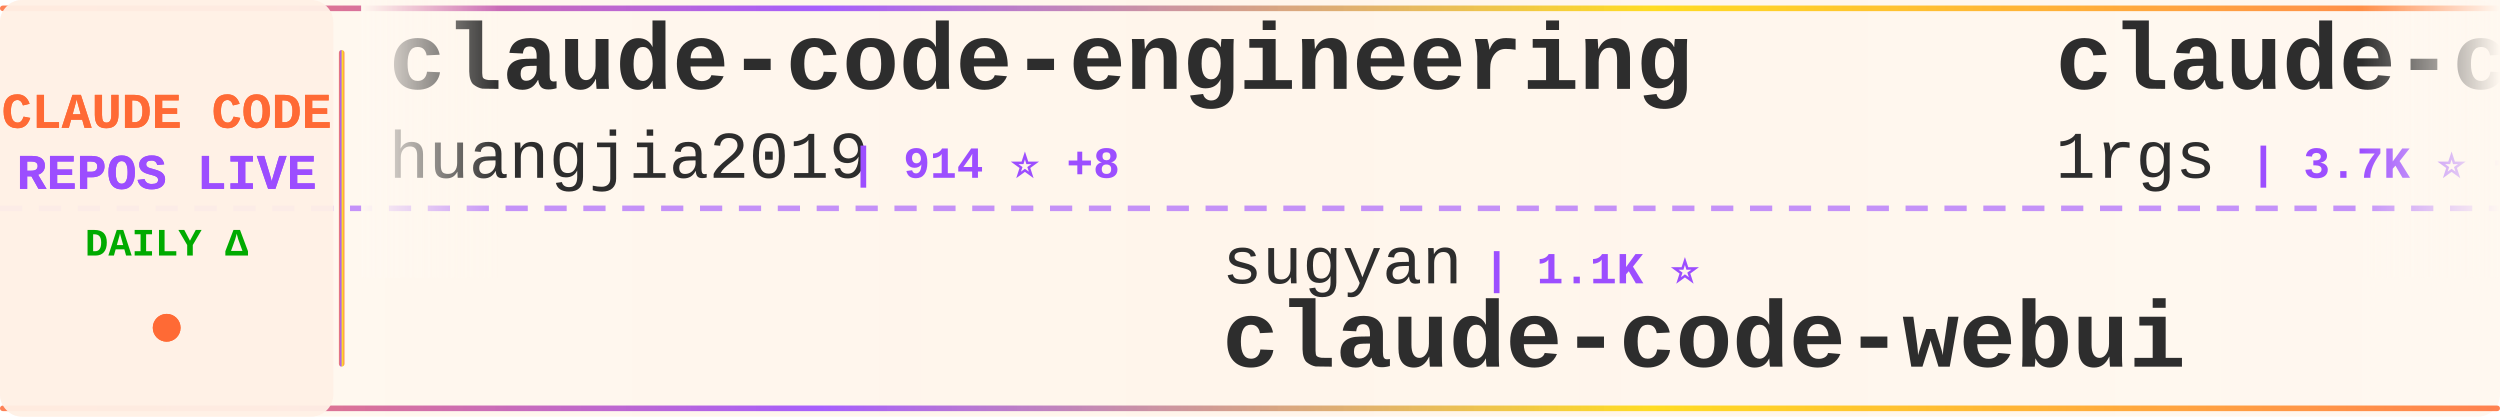
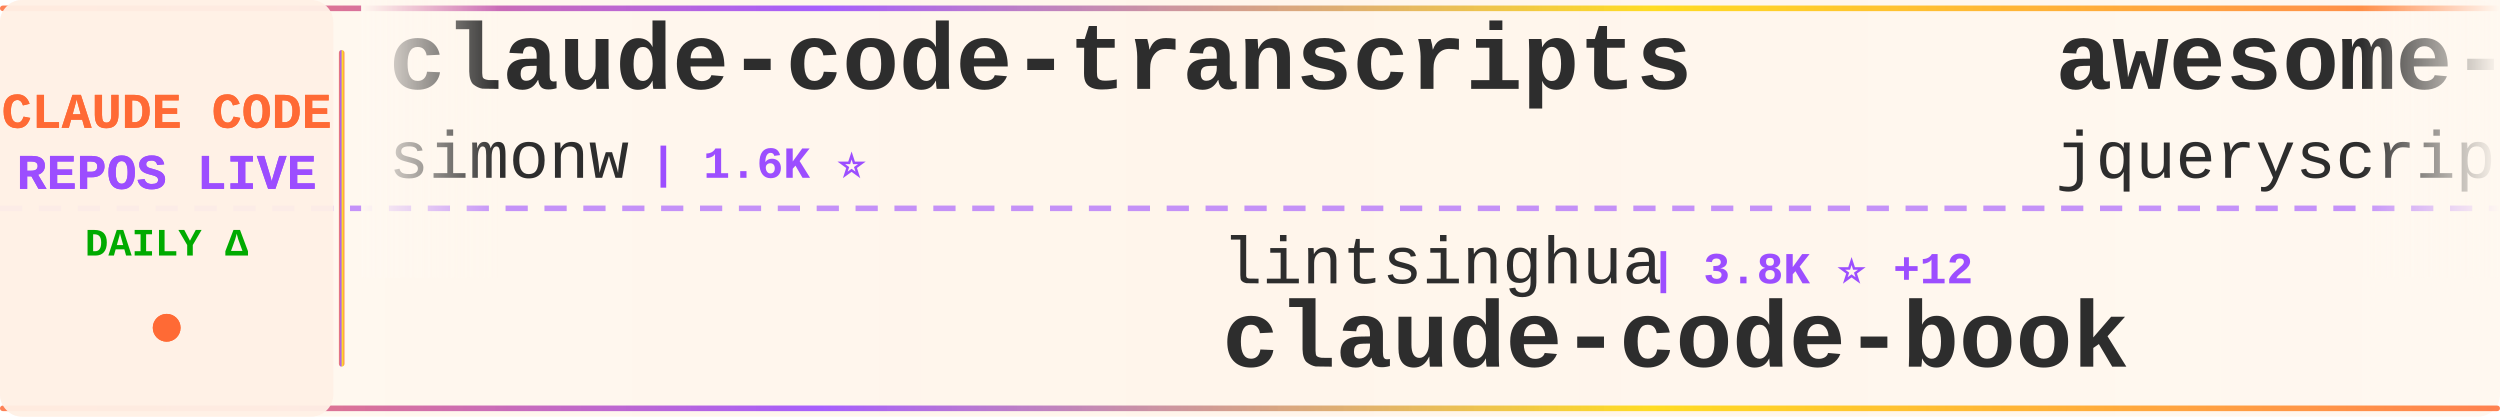
<svg xmlns="http://www.w3.org/2000/svg" width="900" height="150">
  <defs>
    <linearGradient id="tickerBg" x1="0%" y1="0%" x2="100%" y2="0%">
      <stop offset="0%" style="stop-color:#fff8f0;stop-opacity:0.98" />
      <stop offset="50%" style="stop-color:#fff5eb;stop-opacity:1" />
      <stop offset="100%" style="stop-color:#fff8f0;stop-opacity:0.98" />
    </linearGradient>
    <linearGradient id="borderGrad" x1="0%" y1="0%" x2="100%" y2="0%">
      <stop offset="0%" style="stop-color:#FF6B35;stop-opacity:0.85">
        <animate attributeName="stop-opacity" values="0.85;1;0.85" dur="2s" repeatCount="indefinite" />
      </stop>
      <stop offset="33%" style="stop-color:#9C4EFF;stop-opacity:0.9">
        <animate attributeName="stop-opacity" values="0.9;1;0.9" dur="2.2s" repeatCount="indefinite" />
      </stop>
      <stop offset="66%" style="stop-color:#FFD700;stop-opacity:0.85">
        <animate attributeName="stop-opacity" values="0.85;1;0.85" dur="1.8s" repeatCount="indefinite" />
      </stop>
      <stop offset="100%" style="stop-color:#FF6B35;stop-opacity:0.85">
        <animate attributeName="stop-opacity" values="0.85;1;0.85" dur="2s" repeatCount="indefinite" />
      </stop>
    </linearGradient>
    <filter id="textGlow">
      <feGaussianBlur stdDeviation="0.15" result="coloredBlur" />
      <feMerge>
        <feMergeNode in="coloredBlur" />
        <feMergeNode in="SourceGraphic" />
      </feMerge>
    </filter>
    <filter id="metricGlow">
      <feGaussianBlur stdDeviation="0.2" result="coloredBlur" />
      <feMerge>
        <feMergeNode in="coloredBlur" />
        <feMergeNode in="SourceGraphic" />
      </feMerge>
    </filter>
    <linearGradient id="leftFade" x1="0%" y1="0%" x2="100%" y2="0%">
      <stop offset="0%" style="stop-color:#fff8f0;stop-opacity:1" />
      <stop offset="100%" style="stop-color:#fff8f0;stop-opacity:0" />
    </linearGradient>
    <linearGradient id="rightFade" x1="0%" y1="0%" x2="100%" y2="0%">
      <stop offset="0%" style="stop-color:#fff8f0;stop-opacity:0" />
      <stop offset="100%" style="stop-color:#fff8f0;stop-opacity:1" />
    </linearGradient>
  </defs>
  <rect width="900" height="150" fill="url(#tickerBg)" rx="8" />
  <rect x="0" y="2" width="900" height="2" fill="url(#borderGrad)" rx="1" />
  <rect x="0" y="146" width="900" height="2" fill="url(#borderGrad)" rx="1" />
  <line x1="0" y1="75" x2="900" y2="75" stroke="#9C4EFF" stroke-width="2" stroke-dasharray="8 6" opacity="0.6" />
  <rect x="0" y="0" width="120" height="150" fill="#fff0e6" opacity="0.95" rx="8" />
  <text x="60" y="46" font-family="'Courier New', monospace" font-size="18" font-weight="bold" fill="#FF6B35" text-anchor="middle" filter="url(#textGlow)">
    CLAUDE CODE
  </text>
  <text x="60" y="68" font-family="'Courier New', monospace" font-size="18" font-weight="bold" fill="#9C4EFF" text-anchor="middle" filter="url(#textGlow)">
    REPOS LIVE
  </text>
  <text x="60" y="92" font-family="'Courier New', monospace" font-size="14" font-weight="bold" fill="#00aa00" text-anchor="middle">
    DAILY Δ
  </text>
  <circle cx="60" cy="118" r="5" fill="#FF6B35" filter="url(#metricGlow)">
    <animate attributeName="r" values="4;6;4" dur="1.5s" repeatCount="indefinite" />
    <animate attributeName="opacity" values="0.6;1;0.6" dur="1.5s" repeatCount="indefinite" />
  </circle>
  <rect x="122" y="18" width="2" height="114" fill="url(#borderGrad)" rx="1" />
  <clipPath id="tickerClip">
    <rect x="130" y="0" width="770" height="150" />
  </clipPath>
  <g clip-path="url(#tickerClip)">
    <g id="tickerItems">
      <animateTransform attributeName="transform" attributeType="XML" type="translate" from="0 0" to="-3000 0" dur="54s" repeatCount="indefinite" />
      <g transform="translate(0, 0)">
-         <text x="140" y="32" font-family="'Courier New', monospace" font-size="34" font-weight="bold" fill="#2d2d2d">claude-code-engineering</text>
-         <text x="140" y="64" font-family="'Courier New', monospace" font-size="24" font-weight="normal" fill="#2d2d2d" opacity="1.0">huangjia2019</text>
-         <text x="306" y="64" font-family="'Courier New', monospace" font-size="16" font-weight="bold" fill="#9C4EFF"> | 914 ⭐ +8</text>
+         <text x="140" y="32" font-family="'Courier New', monospace" font-size="34" font-weight="bold" fill="#2d2d2d">claude-code-transcripts</text>
+         <text x="140" y="64" font-family="'Courier New', monospace" font-size="24" font-weight="normal" fill="#2d2d2d" opacity="1.0">simonw</text>
+         <text x="234" y="64" font-family="'Courier New', monospace" font-size="16" font-weight="bold" fill="#9C4EFF"> | 1.6K ⭐</text>
      </g>
      <g transform="translate(300, 0)">
-         <text x="140" y="102" font-family="'Courier New', monospace" font-size="24" font-weight="normal" fill="#2d2d2d" opacity="1.0">sugyan</text>
-         <text x="234" y="102" font-family="'Courier New', monospace" font-size="16" font-weight="bold" fill="#9C4EFF"> | 1.1K ⭐</text>
-         <text x="140" y="132" font-family="'Courier New', monospace" font-size="34" font-weight="bold" fill="#2d2d2d">claude-code-webui</text>
+         <text x="140" y="102" font-family="'Courier New', monospace" font-size="24" font-weight="normal" fill="#2d2d2d" opacity="1.0">lintsinghua</text>
+         <text x="294" y="102" font-family="'Courier New', monospace" font-size="16" font-weight="bold" fill="#9C4EFF"> | 3.8K ⭐ +12</text>
+         <text x="140" y="132" font-family="'Courier New', monospace" font-size="34" font-weight="bold" fill="#2d2d2d">claude-code-book</text>
      </g>
      <g transform="translate(600, 0)">
-         <text x="140" y="32" font-family="'Courier New', monospace" font-size="34" font-weight="bold" fill="#2d2d2d">claude-code-proxy</text>
-         <text x="140" y="64" font-family="'Courier New', monospace" font-size="24" font-weight="normal" fill="#2d2d2d" opacity="1.0">1rgs</text>
-         <text x="210" y="64" font-family="'Courier New', monospace" font-size="16" font-weight="bold" fill="#9C4EFF"> | 3.7K ⭐ +2</text>
+         <text x="140" y="32" font-family="'Courier New', monospace" font-size="34" font-weight="bold" fill="#2d2d2d">awesome-claude-code</text>
+         <text x="140" y="64" font-family="'Courier New', monospace" font-size="24" font-weight="normal" fill="#2d2d2d" opacity="1.0">jqueryscript</text>
+         <text x="306" y="64" font-family="'Courier New', monospace" font-size="16" font-weight="bold" fill="#9C4EFF"> | 453 ⭐ +5</text>
      </g>
      <g transform="translate(900, 0)">
-         <text x="140" y="102" font-family="'Courier New', monospace" font-size="24" font-weight="normal" fill="#2d2d2d" opacity="1.0">andrew-kramer-inno</text>
-         <text x="378" y="102" font-family="'Courier New', monospace" font-size="16" font-weight="bold" fill="#9C4EFF"> | 593 ⭐ +1</text>
-         <text x="140" y="132" font-family="'Courier New', monospace" font-size="34" font-weight="bold" fill="#2d2d2d">claude-code-source-build</text>
+         <text x="140" y="102" font-family="'Courier New', monospace" font-size="24" font-weight="normal" fill="#2d2d2d" opacity="1.0">alejandrobalderas</text>
+         <text x="366" y="102" font-family="'Courier New', monospace" font-size="16" font-weight="bold" fill="#9C4EFF"> | 2.4K ⭐ +8</text>
+         <text x="140" y="132" font-family="'Courier New', monospace" font-size="34" font-weight="bold" fill="#2d2d2d">claude-code-from-source</text>
      </g>
      <g transform="translate(1200, 0)">
-         <text x="140" y="32" font-family="'Courier New', monospace" font-size="34" font-weight="bold" fill="#2d2d2d">claude-code-hooks-master...</text>
-         <text x="140" y="64" font-family="'Courier New', monospace" font-size="24" font-weight="normal" fill="#2d2d2d" opacity="1.0">disler</text>
-         <text x="234" y="64" font-family="'Courier New', monospace" font-size="16" font-weight="bold" fill="#9C4EFF"> | 3.8K ⭐ +2</text>
+         <text x="140" y="32" font-family="'Courier New', monospace" font-size="34" font-weight="bold" fill="#2d2d2d">ralph-claude-code</text>
+         <text x="140" y="64" font-family="'Courier New', monospace" font-size="24" font-weight="normal" fill="#2d2d2d" opacity="1.0">frankbria</text>
+         <text x="270" y="64" font-family="'Courier New', monospace" font-size="16" font-weight="bold" fill="#9C4EFF"> | 9.5K ⭐ +5</text>
      </g>
      <g transform="translate(1500, 0)">
-         <text x="140" y="102" font-family="'Courier New', monospace" font-size="24" font-weight="normal" fill="#2d2d2d" opacity="1.0">anthropics</text>
-         <text x="282" y="102" font-family="'Courier New', monospace" font-size="16" font-weight="bold" fill="#9C4EFF"> | 5.4K ⭐ +11</text>
-         <text x="140" y="132" font-family="'Courier New', monospace" font-size="34" font-weight="bold" fill="#2d2d2d">claude-code-security-rev...</text>
+         <text x="140" y="102" font-family="'Courier New', monospace" font-size="24" font-weight="normal" fill="#2d2d2d" opacity="1.0">ding113</text>
+         <text x="246" y="102" font-family="'Courier New', monospace" font-size="16" font-weight="bold" fill="#9C4EFF"> | 3.2K ⭐ +11</text>
+         <text x="140" y="132" font-family="'Courier New', monospace" font-size="34" font-weight="bold" fill="#2d2d2d">claude-code-hub</text>
      </g>
      <g transform="translate(1800, 0)">
-         <text x="140" y="32" font-family="'Courier New', monospace" font-size="34" font-weight="bold" fill="#2d2d2d">Claude-Code-Game-Studios</text>
-         <text x="140" y="64" font-family="'Courier New', monospace" font-size="24" font-weight="normal" fill="#2d2d2d" opacity="1.0">Donchitos</text>
-         <text x="270" y="64" font-family="'Courier New', monospace" font-size="16" font-weight="bold" fill="#9C4EFF"> | 22.5K ⭐ +30</text>
+         <text x="140" y="32" font-family="'Courier New', monospace" font-size="34" font-weight="bold" fill="#2d2d2d">Auto-claude-code-researc...</text>
+         <text x="140" y="64" font-family="'Courier New', monospace" font-size="24" font-weight="normal" fill="#2d2d2d" opacity="1.0">wanshuiyin</text>
+         <text x="282" y="64" font-family="'Courier New', monospace" font-size="16" font-weight="bold" fill="#9C4EFF"> | 12.9K ⭐ +48</text>
      </g>
      <g transform="translate(2100, 0)">
-         <text x="140" y="102" font-family="'Courier New', monospace" font-size="24" font-weight="normal" fill="#2d2d2d" opacity="1.0">huangserva</text>
-         <text x="282" y="102" font-family="'Courier New', monospace" font-size="16" font-weight="bold" fill="#9C4EFF"> | 615 ⭐ +2</text>
-         <text x="140" y="132" font-family="'Courier New', monospace" font-size="34" font-weight="bold" fill="#2d2d2d">claude-code-cli</text>
+         <text x="140" y="102" font-family="'Courier New', monospace" font-size="24" font-weight="normal" fill="#2d2d2d" opacity="1.0">zebbern</text>
+         <text x="246" y="102" font-family="'Courier New', monospace" font-size="16" font-weight="bold" fill="#9C4EFF"> | 4.4K ⭐ +4</text>
+         <text x="140" y="132" font-family="'Courier New', monospace" font-size="34" font-weight="bold" fill="#2d2d2d">claude-code-guide</text>
      </g>
      <g transform="translate(2400, 0)">
-         <text x="140" y="32" font-family="'Courier New', monospace" font-size="34" font-weight="bold" fill="#2d2d2d">claude-code-reverse</text>
-         <text x="140" y="64" font-family="'Courier New', monospace" font-size="24" font-weight="normal" fill="#2d2d2d" opacity="1.0">Yuyz0112</text>
-         <text x="258" y="64" font-family="'Courier New', monospace" font-size="16" font-weight="bold" fill="#9C4EFF"> | 2.4K ⭐</text>
+         <text x="140" y="32" font-family="'Courier New', monospace" font-size="34" font-weight="bold" fill="#2d2d2d">claude-code-video-toolki...</text>
+         <text x="140" y="64" font-family="'Courier New', monospace" font-size="24" font-weight="normal" fill="#2d2d2d" opacity="1.0">digitalsamba</text>
+         <text x="306" y="64" font-family="'Courier New', monospace" font-size="16" font-weight="bold" fill="#9C4EFF"> | 1.6K ⭐ +5</text>
      </g>
      <g transform="translate(2700, 0)">
-         <text x="140" y="102" font-family="'Courier New', monospace" font-size="24" font-weight="normal" fill="#2d2d2d" opacity="1.0">carlvellotti</text>
-         <text x="306" y="102" font-family="'Courier New', monospace" font-size="16" font-weight="bold" fill="#9C4EFF"> | 2.1K ⭐</text>
-         <text x="140" y="132" font-family="'Courier New', monospace" font-size="34" font-weight="bold" fill="#2d2d2d">claude-code-pm-course</text>
+         <text x="140" y="102" font-family="'Courier New', monospace" font-size="24" font-weight="normal" fill="#2d2d2d" opacity="1.0">fuergaosi233</text>
+         <text x="306" y="102" font-family="'Courier New', monospace" font-size="16" font-weight="bold" fill="#9C4EFF"> | 2.7K ⭐ +1</text>
+         <text x="140" y="132" font-family="'Courier New', monospace" font-size="34" font-weight="bold" fill="#2d2d2d">claude-code-proxy</text>
      </g>
      <g transform="translate(3000, 0)">
-         <text x="140" y="32" font-family="'Courier New', monospace" font-size="34" font-weight="bold" fill="#2d2d2d">claude-code-engineering</text>
-         <text x="140" y="64" font-family="'Courier New', monospace" font-size="24" font-weight="normal" fill="#2d2d2d" opacity="1.0">huangjia2019</text>
-         <text x="306" y="64" font-family="'Courier New', monospace" font-size="16" font-weight="bold" fill="#9C4EFF"> | 914 ⭐ +8</text>
+         <text x="140" y="32" font-family="'Courier New', monospace" font-size="34" font-weight="bold" fill="#2d2d2d">claude-code-transcripts</text>
+         <text x="140" y="64" font-family="'Courier New', monospace" font-size="24" font-weight="normal" fill="#2d2d2d" opacity="1.0">simonw</text>
+         <text x="234" y="64" font-family="'Courier New', monospace" font-size="16" font-weight="bold" fill="#9C4EFF"> | 1.6K ⭐</text>
      </g>
      <g transform="translate(3300, 0)">
-         <text x="140" y="102" font-family="'Courier New', monospace" font-size="24" font-weight="normal" fill="#2d2d2d" opacity="1.0">sugyan</text>
-         <text x="234" y="102" font-family="'Courier New', monospace" font-size="16" font-weight="bold" fill="#9C4EFF"> | 1.1K ⭐</text>
-         <text x="140" y="132" font-family="'Courier New', monospace" font-size="34" font-weight="bold" fill="#2d2d2d">claude-code-webui</text>
+         <text x="140" y="102" font-family="'Courier New', monospace" font-size="24" font-weight="normal" fill="#2d2d2d" opacity="1.0">lintsinghua</text>
+         <text x="294" y="102" font-family="'Courier New', monospace" font-size="16" font-weight="bold" fill="#9C4EFF"> | 3.8K ⭐ +12</text>
+         <text x="140" y="132" font-family="'Courier New', monospace" font-size="34" font-weight="bold" fill="#2d2d2d">claude-code-book</text>
      </g>
      <g transform="translate(3600, 0)">
-         <text x="140" y="32" font-family="'Courier New', monospace" font-size="34" font-weight="bold" fill="#2d2d2d">claude-code-proxy</text>
-         <text x="140" y="64" font-family="'Courier New', monospace" font-size="24" font-weight="normal" fill="#2d2d2d" opacity="1.0">1rgs</text>
-         <text x="210" y="64" font-family="'Courier New', monospace" font-size="16" font-weight="bold" fill="#9C4EFF"> | 3.7K ⭐ +2</text>
+         <text x="140" y="32" font-family="'Courier New', monospace" font-size="34" font-weight="bold" fill="#2d2d2d">awesome-claude-code</text>
+         <text x="140" y="64" font-family="'Courier New', monospace" font-size="24" font-weight="normal" fill="#2d2d2d" opacity="1.0">jqueryscript</text>
+         <text x="306" y="64" font-family="'Courier New', monospace" font-size="16" font-weight="bold" fill="#9C4EFF"> | 453 ⭐ +5</text>
      </g>
      <g transform="translate(3900, 0)">
-         <text x="140" y="102" font-family="'Courier New', monospace" font-size="24" font-weight="normal" fill="#2d2d2d" opacity="1.0">andrew-kramer-inno</text>
-         <text x="378" y="102" font-family="'Courier New', monospace" font-size="16" font-weight="bold" fill="#9C4EFF"> | 593 ⭐ +1</text>
-         <text x="140" y="132" font-family="'Courier New', monospace" font-size="34" font-weight="bold" fill="#2d2d2d">claude-code-source-build</text>
+         <text x="140" y="102" font-family="'Courier New', monospace" font-size="24" font-weight="normal" fill="#2d2d2d" opacity="1.0">alejandrobalderas</text>
+         <text x="366" y="102" font-family="'Courier New', monospace" font-size="16" font-weight="bold" fill="#9C4EFF"> | 2.4K ⭐ +8</text>
+         <text x="140" y="132" font-family="'Courier New', monospace" font-size="34" font-weight="bold" fill="#2d2d2d">claude-code-from-source</text>
      </g>
    </g>
  </g>
  <rect x="130" y="0" width="50" height="100" fill="url(#leftFade)" />
  <rect x="850" y="0" width="50" height="100" fill="url(#rightFade)" />
</svg>
